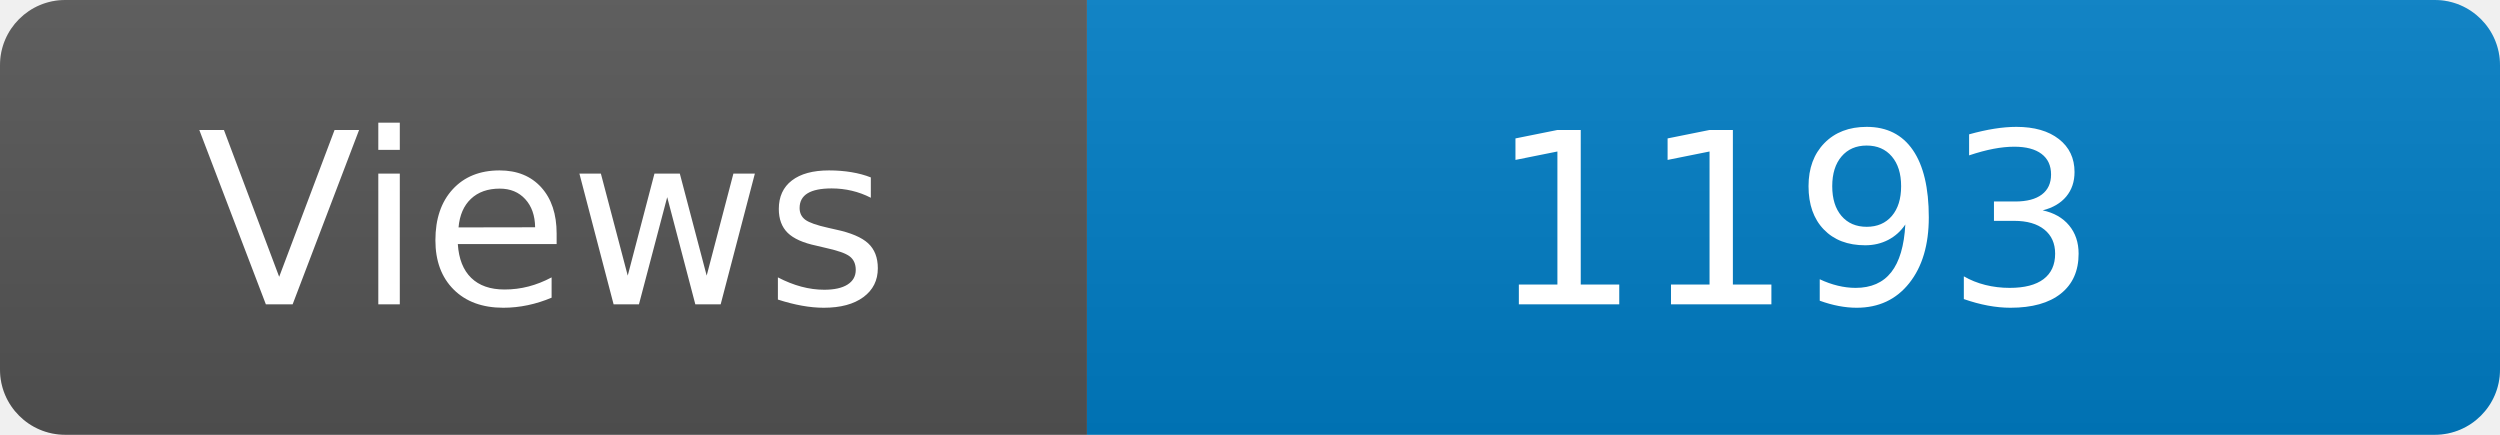
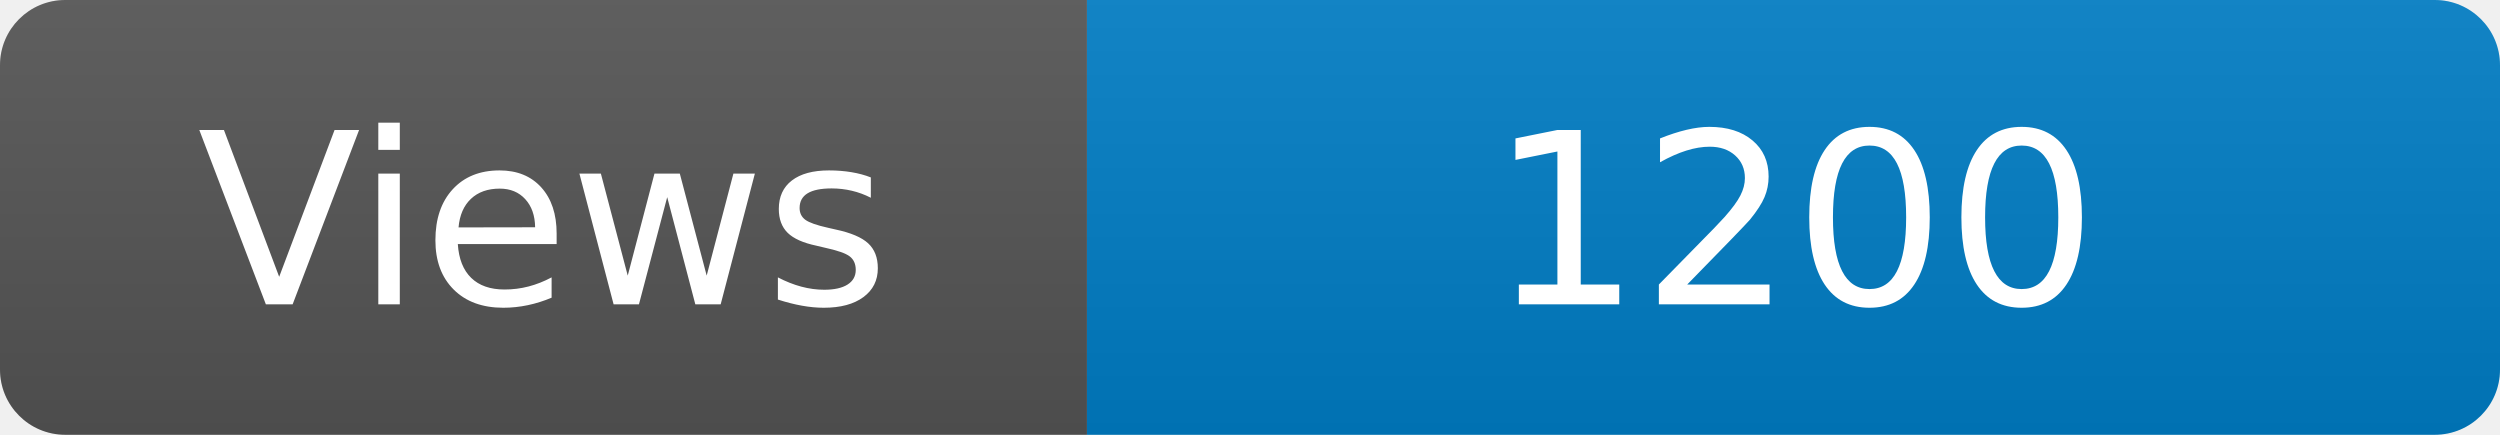
<svg xmlns="http://www.w3.org/2000/svg" width="115" height="20" role="img" aria-label="Maintained?: yes">
  <linearGradient id="s" x2="0" y2="100%">
    <stop offset="0" stop-color="#bbb" stop-opacity=".1" />
    <stop offset="1" stop-opacity=".1" />
  </linearGradient>
  <clipPath id="r">
    <rect width="115" height="20" rx="3" fill="#fff" />
  </clipPath>
  <g clip-path="url(#r)">
    <rect width="50" height="20" fill="#555" />
    <rect x="50" width="160" height="20" fill="#007ec6" />
    <rect width="115" height="20" fill="url(#s)" />
  </g>
  <g fill="#fff" text-anchor="middle" font-family="Verdana,Geneva,DejaVu Sans,sans-serif" font-size="110">
    <text x="250" y="140" transform="scale(.1)" fill="#fff">Views</text>
-     <text x="825" y="140" transform="scale(.1)" fill="#fff">1193</text>
+     <text x="825" y="140" transform="scale(.1)" fill="#fff">1200</text>
  </g>
</svg>
